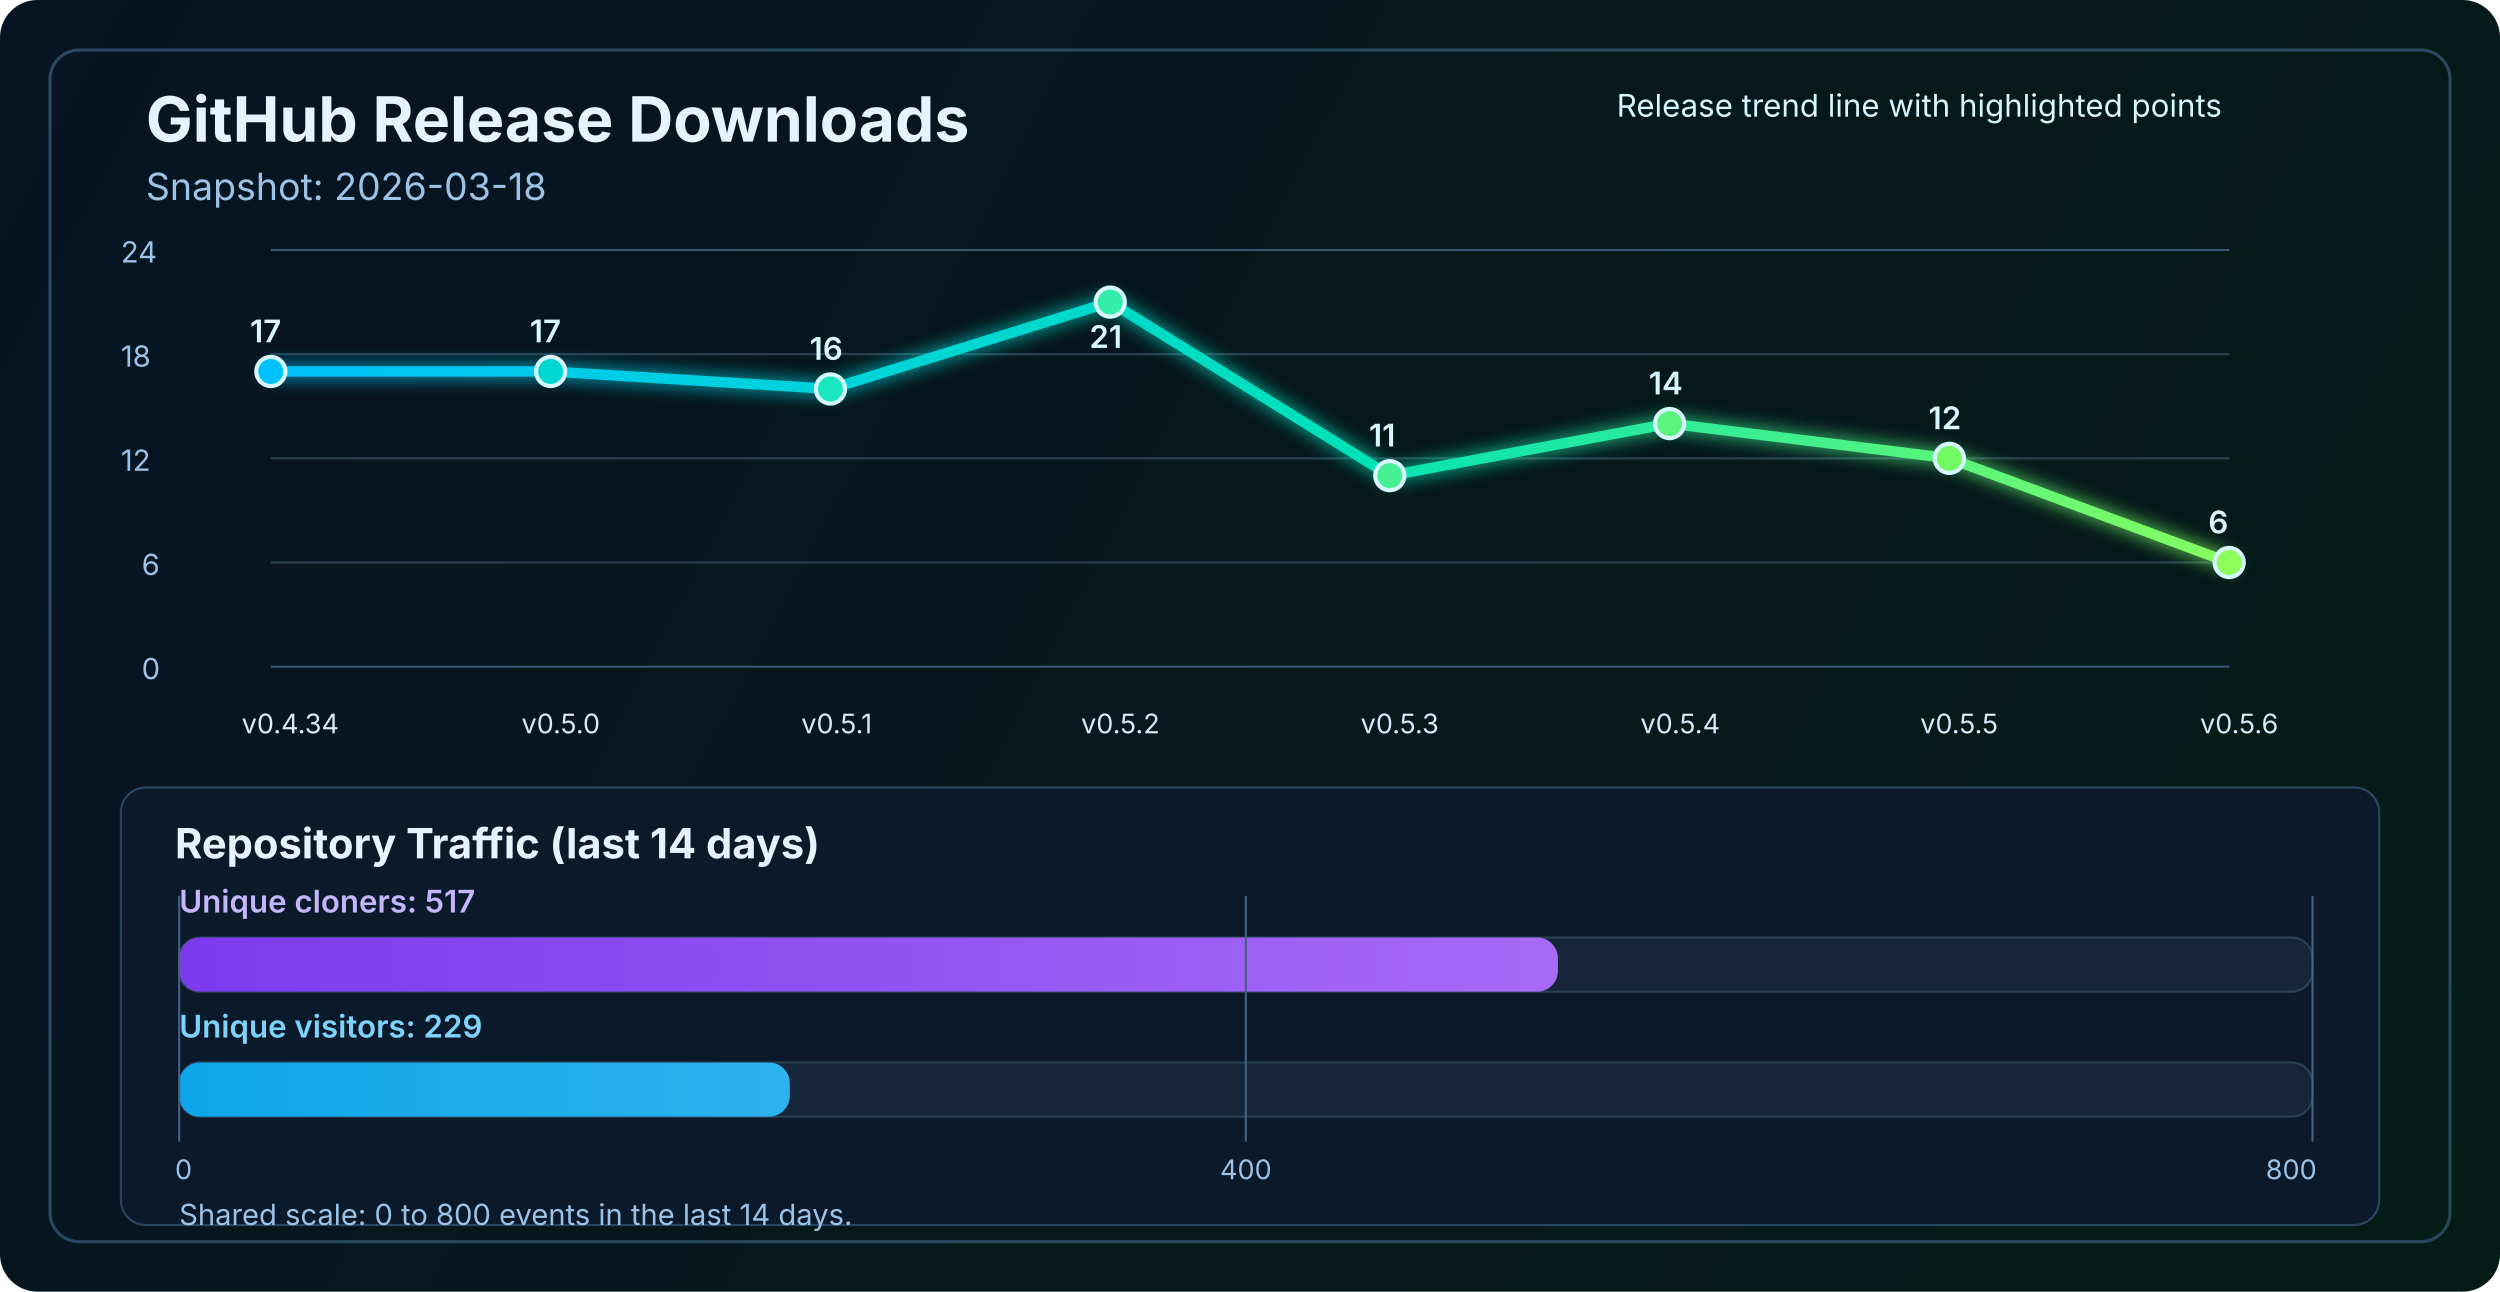
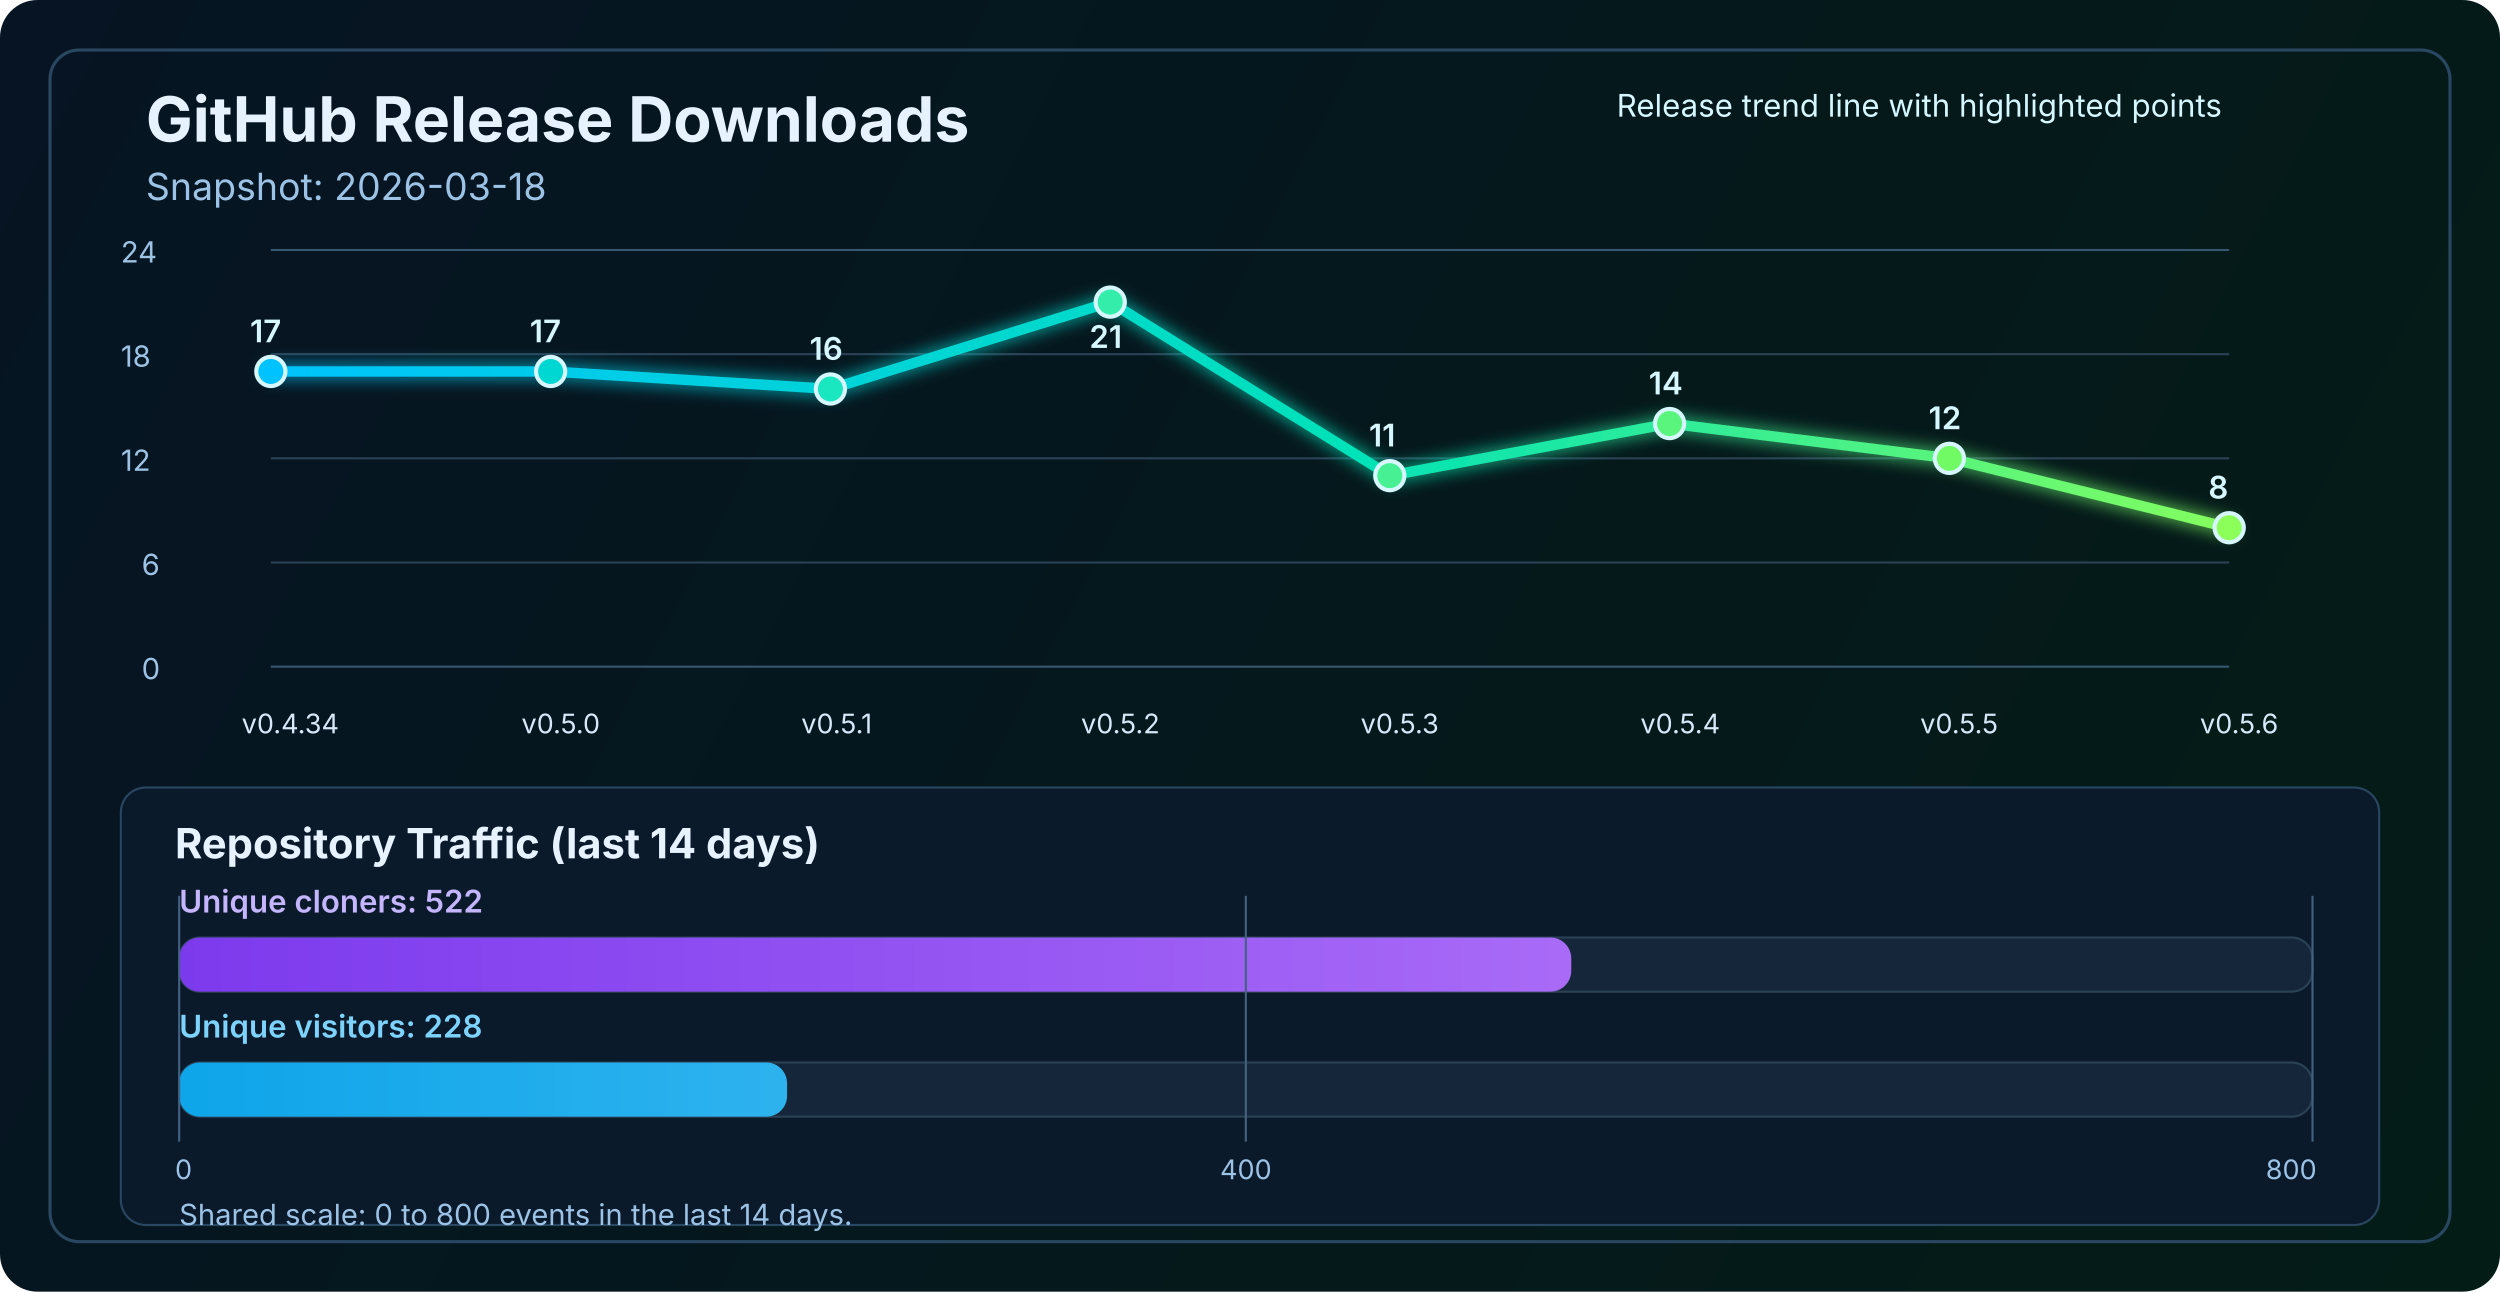
<svg xmlns="http://www.w3.org/2000/svg" width="1200" height="620" viewBox="0 0 1200 620" fill="none" role="img" aria-labelledby="title desc">
  <defs>
    <linearGradient id="bg" x1="0" y1="0" x2="1200" y2="620" gradientUnits="userSpaceOnUse">
      <stop stop-color="#061423" />
      <stop offset="1" stop-color="#041C16" />
    </linearGradient>
    <linearGradient id="line" x1="130" y1="86" x2="1070" y2="340" gradientUnits="userSpaceOnUse">
      <stop stop-color="#00C2FF" />
      <stop offset="0.55" stop-color="#00E2B8" />
      <stop offset="1" stop-color="#8CFF5A" />
    </linearGradient>
    <linearGradient id="cloneFill" x1="86" y1="450" x2="1110" y2="450" gradientUnits="userSpaceOnUse">
      <stop stop-color="#7C3AED" />
      <stop offset="1" stop-color="#C084FC" />
    </linearGradient>
    <linearGradient id="viewFill" x1="86" y1="482" x2="1110" y2="482" gradientUnits="userSpaceOnUse">
      <stop stop-color="#0EA5E9" />
      <stop offset="1" stop-color="#7DD3FC" />
    </linearGradient>
    <filter id="glow" x="-50%" y="-50%" width="200%" height="200%">
      <feGaussianBlur stdDeviation="4" result="blur" />
      <feMerge>
        <feMergeNode in="blur" />
        <feMergeNode in="SourceGraphic" />
      </feMerge>
    </filter>
  </defs>
  <rect width="1200" height="620" rx="18" fill="url(#bg)" />
  <rect x="24" y="24" width="1152" height="572" rx="14" stroke="#2A4762" stroke-width="1.5" />
  <text x="70" y="68" fill="#E6F3FF" font-size="30" font-family="SF Pro Display, -apple-system, BlinkMacSystemFont, Segoe UI, sans-serif" font-weight="700">GitHub Release Downloads</text>
  <text x="70" y="96" fill="#9CC3E6" font-size="18" font-family="SF Pro Text, -apple-system, BlinkMacSystemFont, Segoe UI, sans-serif">Snapshot: 2026-03-18</text>
  <line x1="130" y1="320.0" x2="1070" y2="320.0" stroke="#37566F" stroke-width="1" />
  <line x1="130" y1="270.0" x2="1070" y2="270.0" stroke="#2B4255" stroke-width="1" />
  <line x1="130" y1="220.0" x2="1070" y2="220.0" stroke="#2B4255" stroke-width="1" />
  <line x1="130" y1="170.0" x2="1070" y2="170.0" stroke="#2B4255" stroke-width="1" />
  <line x1="130" y1="120.0" x2="1070" y2="120.0" stroke="#37566F" stroke-width="1" />
  <text x="68" y="326.0" fill="#9CC3E6" font-size="14" font-family="SF Pro Text, -apple-system, BlinkMacSystemFont, Segoe UI, sans-serif">0</text>
  <text x="68" y="276.0" fill="#9CC3E6" font-size="14" font-family="SF Pro Text, -apple-system, BlinkMacSystemFont, Segoe UI, sans-serif">6</text>
  <text x="58" y="226.0" fill="#9CC3E6" font-size="14" font-family="SF Pro Text, -apple-system, BlinkMacSystemFont, Segoe UI, sans-serif">12</text>
  <text x="58" y="176.0" fill="#9CC3E6" font-size="14" font-family="SF Pro Text, -apple-system, BlinkMacSystemFont, Segoe UI, sans-serif">18</text>
  <text x="58" y="126.0" fill="#9CC3E6" font-size="14" font-family="SF Pro Text, -apple-system, BlinkMacSystemFont, Segoe UI, sans-serif">24</text>
-   <polyline points="130.0,178.3 264.3,178.3 398.6,186.7 532.9,145.0 667.1,228.3 801.4,203.3 935.7,220.0 1070.0,270.0" fill="none" stroke="url(#line)" stroke-width="5" stroke-linecap="round" stroke-linejoin="round" filter="url(#glow)" />
+   <polyline points="130.0,178.3 264.3,178.3 398.6,186.7 532.9,145.0 667.1,228.3 801.4,203.3 935.7,220.0 1070.0,253.3" fill="none" stroke="url(#line)" stroke-width="5" stroke-linecap="round" stroke-linejoin="round" filter="url(#glow)" />
  <circle cx="130.0" cy="178.3" r="7" fill="#00C2FF" stroke="#D7F7FF" stroke-width="2" />
  <circle cx="264.3" cy="178.3" r="7" fill="#00D7D2" stroke="#D7F7FF" stroke-width="2" />
  <circle cx="398.6" cy="186.7" r="7" fill="#1AE7C0" stroke="#D7F7FF" stroke-width="2" />
  <circle cx="532.9" cy="145.0" r="7" fill="#34EDAA" stroke="#D7F7FF" stroke-width="2" />
  <circle cx="667.1" cy="228.3" r="7" fill="#47F193" stroke="#D7F7FF" stroke-width="2" />
  <circle cx="801.4" cy="203.3" r="7" fill="#5AF57D" stroke="#D7F7FF" stroke-width="2" />
  <circle cx="935.7" cy="220.0" r="7" fill="#72FA64" stroke="#D7F7FF" stroke-width="2" />
-   <circle cx="1070.0" cy="270.0" r="7" fill="#8CFF5A" stroke="#D7F7FF" stroke-width="2" />
+   <circle cx="1070.0" cy="253.3" r="7" fill="#8CFF5A" stroke="#D7F7FF" stroke-width="2" />
  <text x="116.0" y="352" fill="#D7E8F8" font-size="13" font-family="SF Pro Text, -apple-system, BlinkMacSystemFont, Segoe UI, sans-serif">v0.4.34</text>
  <text x="250.3" y="352" fill="#D7E8F8" font-size="13" font-family="SF Pro Text, -apple-system, BlinkMacSystemFont, Segoe UI, sans-serif">v0.5.0</text>
  <text x="384.6" y="352" fill="#D7E8F8" font-size="13" font-family="SF Pro Text, -apple-system, BlinkMacSystemFont, Segoe UI, sans-serif">v0.5.1</text>
  <text x="518.9" y="352" fill="#D7E8F8" font-size="13" font-family="SF Pro Text, -apple-system, BlinkMacSystemFont, Segoe UI, sans-serif">v0.5.2</text>
  <text x="653.1" y="352" fill="#D7E8F8" font-size="13" font-family="SF Pro Text, -apple-system, BlinkMacSystemFont, Segoe UI, sans-serif">v0.5.3</text>
  <text x="787.4" y="352" fill="#D7E8F8" font-size="13" font-family="SF Pro Text, -apple-system, BlinkMacSystemFont, Segoe UI, sans-serif">v0.5.4</text>
  <text x="921.7" y="352" fill="#D7E8F8" font-size="13" font-family="SF Pro Text, -apple-system, BlinkMacSystemFont, Segoe UI, sans-serif">v0.5.5</text>
  <text x="1056.0" y="352" fill="#D7E8F8" font-size="13" font-family="SF Pro Text, -apple-system, BlinkMacSystemFont, Segoe UI, sans-serif">v0.5.6</text>
  <text x="120.0" y="164.3" fill="#D7F7FF" font-size="15" font-family="SF Pro Text, -apple-system, BlinkMacSystemFont, Segoe UI, sans-serif" font-weight="600">17</text>
  <text x="254.3" y="164.3" fill="#D7F7FF" font-size="15" font-family="SF Pro Text, -apple-system, BlinkMacSystemFont, Segoe UI, sans-serif" font-weight="600">17</text>
  <text x="388.6" y="172.7" fill="#D7F7FF" font-size="15" font-family="SF Pro Text, -apple-system, BlinkMacSystemFont, Segoe UI, sans-serif" font-weight="600">16</text>
  <text x="522.9" y="167.0" fill="#D7F7FF" font-size="15" font-family="SF Pro Text, -apple-system, BlinkMacSystemFont, Segoe UI, sans-serif" font-weight="600">21</text>
  <text x="657.1" y="214.3" fill="#D7F7FF" font-size="15" font-family="SF Pro Text, -apple-system, BlinkMacSystemFont, Segoe UI, sans-serif" font-weight="600">11</text>
  <text x="791.4" y="189.3" fill="#D7F7FF" font-size="15" font-family="SF Pro Text, -apple-system, BlinkMacSystemFont, Segoe UI, sans-serif" font-weight="600">14</text>
  <text x="925.7" y="206.0" fill="#D7F7FF" font-size="15" font-family="SF Pro Text, -apple-system, BlinkMacSystemFont, Segoe UI, sans-serif" font-weight="600">12</text>
-   <text x="1060.0" y="256.0" fill="#D7F7FF" font-size="15" font-family="SF Pro Text, -apple-system, BlinkMacSystemFont, Segoe UI, sans-serif" font-weight="600">6</text>
+   <text x="1060.0" y="239.3" fill="#D7F7FF" font-size="15" font-family="SF Pro Text, -apple-system, BlinkMacSystemFont, Segoe UI, sans-serif" font-weight="600">8</text>
  <text x="776" y="56" fill="#D7F7FF" font-size="15" font-family="SF Pro Text, -apple-system, BlinkMacSystemFont, Segoe UI, sans-serif">Release trend line with highlighted points</text>
  <rect x="58" y="378" width="1084" height="210" rx="12" fill="#0A1A2B" stroke="#2A4762" stroke-width="1" />
  <text x="84" y="412" fill="#E6F3FF" font-size="20" font-family="SF Pro Text, -apple-system, BlinkMacSystemFont, Segoe UI, sans-serif" font-weight="700">Repository Traffic (last 14 days)</text>
-   <text x="86" y="438" fill="#C4B5FD" font-size="15" font-family="SF Pro Text, -apple-system, BlinkMacSystemFont, Segoe UI, sans-serif" font-weight="600">Unique cloners: 517</text>
+   <text x="86" y="438" fill="#C4B5FD" font-size="15" font-family="SF Pro Text, -apple-system, BlinkMacSystemFont, Segoe UI, sans-serif" font-weight="600">Unique cloners: 522</text>
  <rect x="86" y="450" width="1024" height="26" rx="10" fill="#15263A" stroke="#2B4255" stroke-width="1" />
-   <rect x="86" y="450" width="661.8" height="26" rx="10" fill="url(#cloneFill)" />
-   <text x="86" y="498" fill="#7DD3FC" font-size="15" font-family="SF Pro Text, -apple-system, BlinkMacSystemFont, Segoe UI, sans-serif" font-weight="600">Unique visitors: 229</text>
+   <rect x="86" y="450" width="668.2" height="26" rx="10" fill="url(#cloneFill)" />
+   <text x="86" y="498" fill="#7DD3FC" font-size="15" font-family="SF Pro Text, -apple-system, BlinkMacSystemFont, Segoe UI, sans-serif" font-weight="600">Unique visitors: 228</text>
  <rect x="86" y="510" width="1024" height="26" rx="10" fill="#15263A" stroke="#2B4255" stroke-width="1" />
-   <rect x="86" y="510" width="293.1" height="26" rx="10" fill="url(#viewFill)" />
+   <rect x="86" y="510" width="291.8" height="26" rx="10" fill="url(#viewFill)" />
  <line x1="86" y1="430" x2="86" y2="548" stroke="#436280" stroke-width="1" />
  <line x1="598.0" y1="430" x2="598.0" y2="548" stroke="#436280" stroke-width="1" />
  <line x1="1110" y1="430" x2="1110" y2="548" stroke="#436280" stroke-width="1" />
  <text x="84" y="566" text-anchor="start" fill="#9CC3E6" font-size="13" font-family="SF Pro Text, -apple-system, BlinkMacSystemFont, Segoe UI, sans-serif">0</text>
  <text x="598.0" y="566" text-anchor="middle" fill="#9CC3E6" font-size="13" font-family="SF Pro Text, -apple-system, BlinkMacSystemFont, Segoe UI, sans-serif">400</text>
  <text x="1112" y="566" text-anchor="end" fill="#9CC3E6" font-size="13" font-family="SF Pro Text, -apple-system, BlinkMacSystemFont, Segoe UI, sans-serif">800</text>
  <text x="86" y="588" fill="#9CC3E6" font-size="14" font-family="SF Pro Text, -apple-system, BlinkMacSystemFont, Segoe UI, sans-serif">Shared scale: 0 to 800 events in the last 14 days.</text>
</svg>
